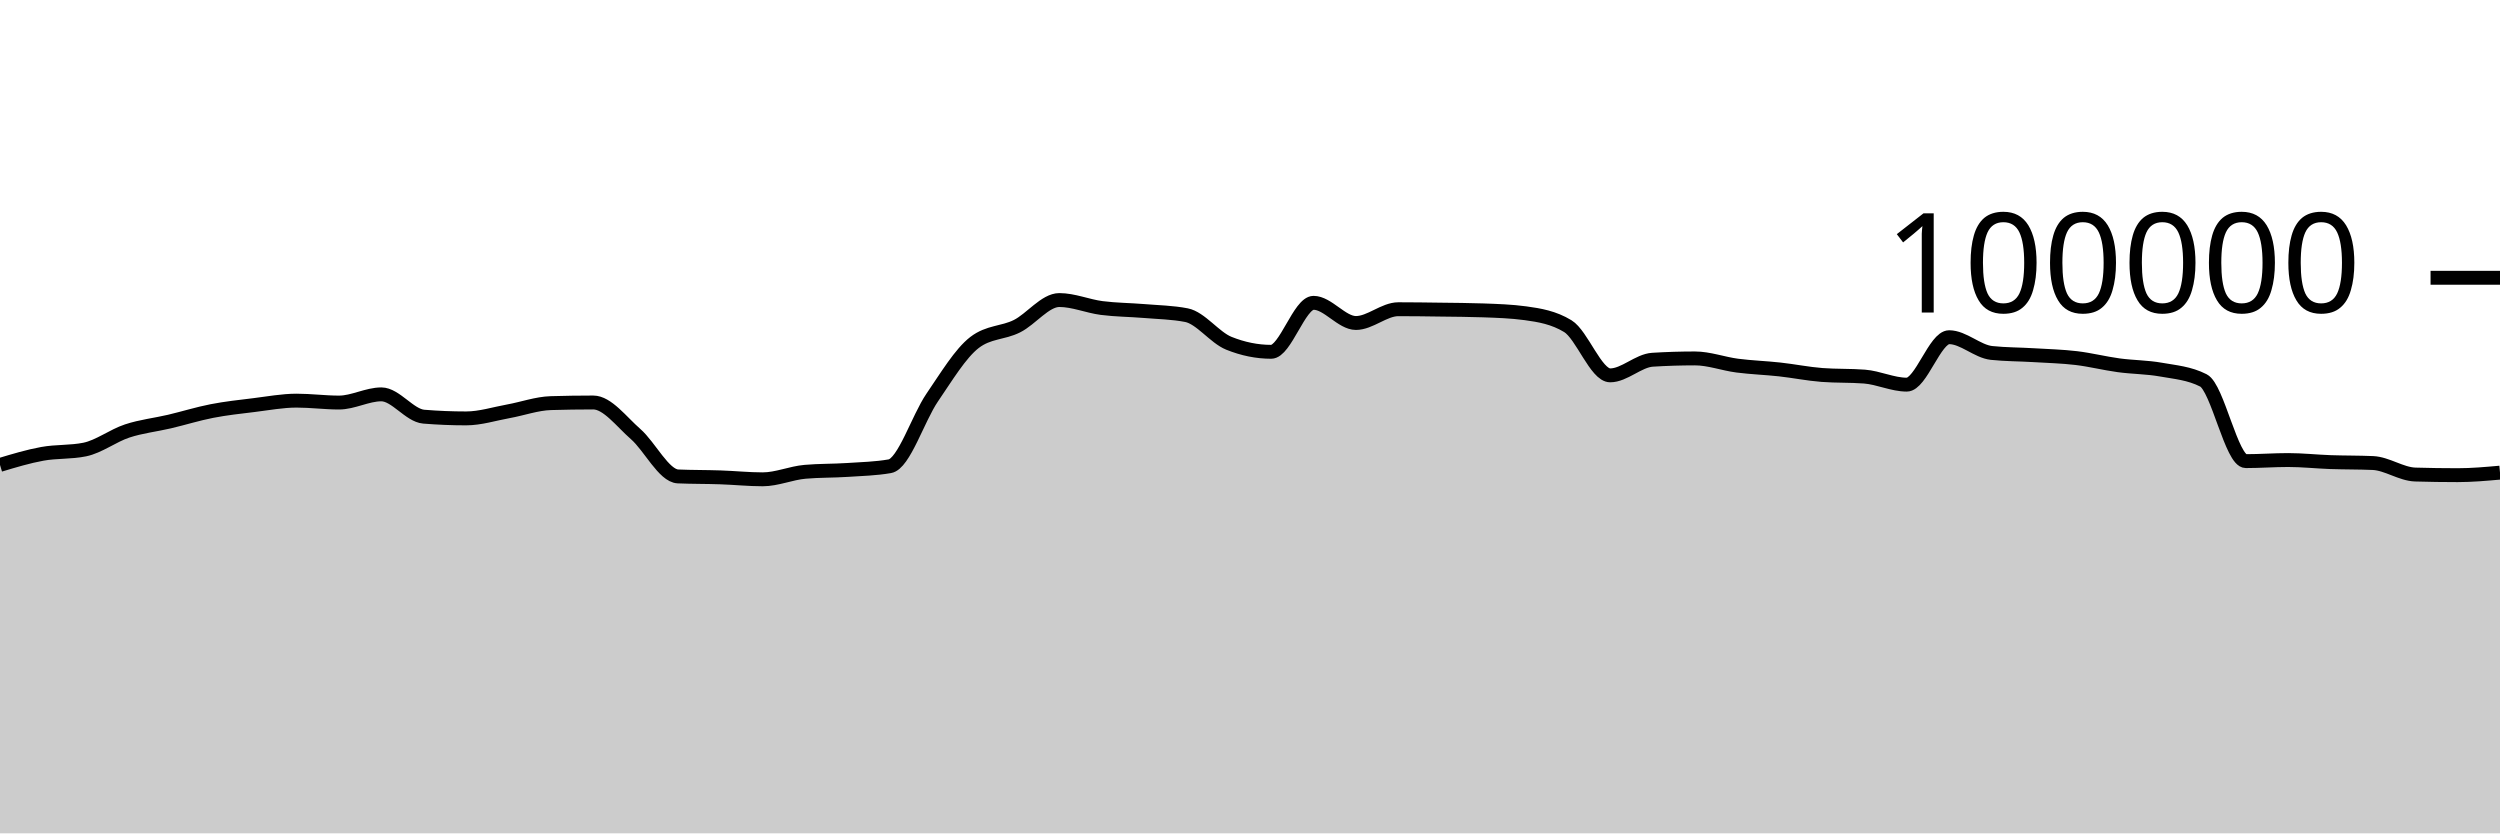
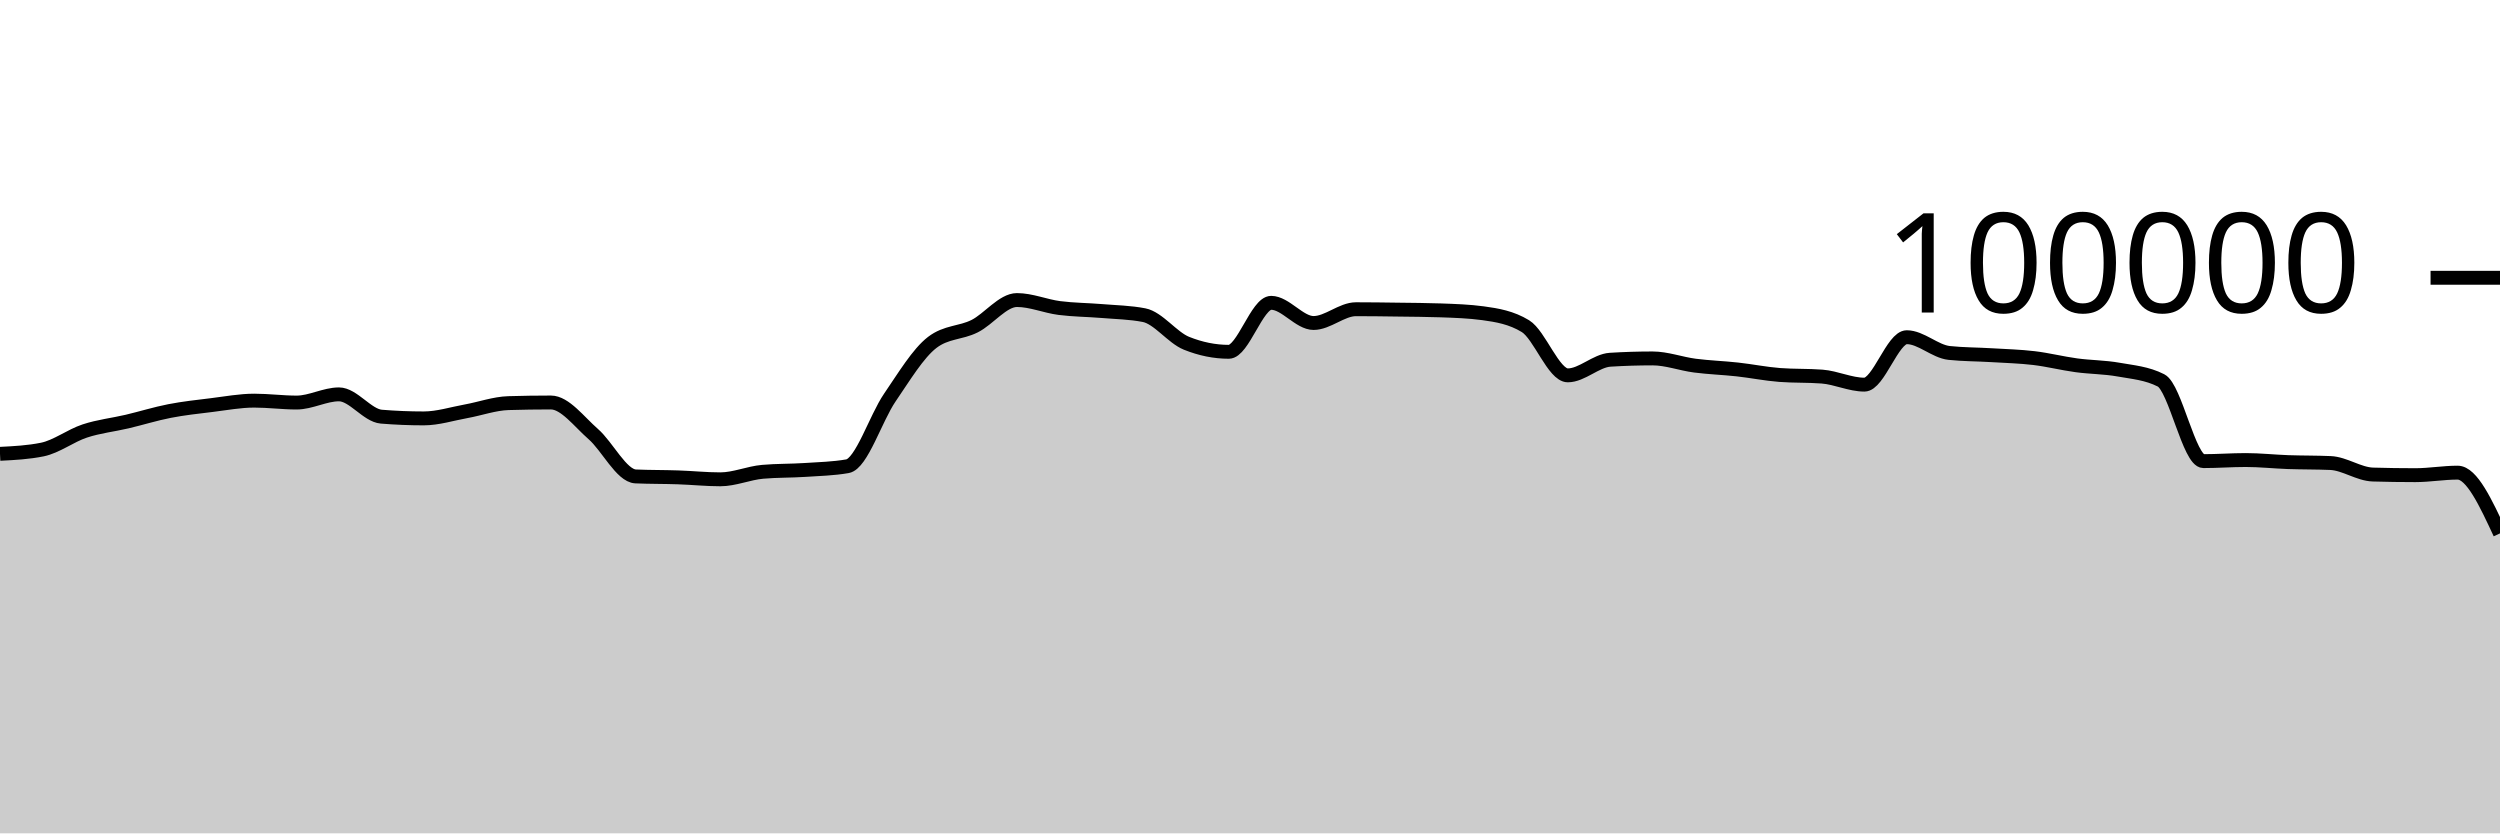
<svg xmlns="http://www.w3.org/2000/svg" viewBox="0 0 180 60">
  <g transform="translate(0,20)">
-     <path class="area" fill="rgba(0, 0, 0, 0.2)" d="M0,13.474C1.017,13.167,2.034,12.861,3.051,12.676C4.068,12.492,5.085,12.573,6.102,12.366C7.119,12.158,8.136,11.367,9.153,11.032C10.169,10.696,11.186,10.591,12.203,10.352C13.22,10.112,14.237,9.793,15.254,9.595C16.271,9.397,17.288,9.288,18.305,9.164C19.322,9.039,20.339,8.846,21.356,8.846C22.373,8.846,23.39,8.984,24.407,8.984C25.424,8.984,26.441,8.394,27.458,8.394C28.475,8.394,29.492,9.916,30.508,10C31.525,10.083,32.542,10.125,33.559,10.125C34.576,10.125,35.593,9.795,36.61,9.612C37.627,9.428,38.644,9.056,39.661,9.025C40.678,8.995,41.695,8.979,42.712,8.979C43.729,8.979,44.746,10.364,45.763,11.251C46.78,12.138,47.797,14.258,48.814,14.303C49.831,14.347,50.847,14.335,51.864,14.37C52.881,14.404,53.898,14.511,54.915,14.511C55.932,14.511,56.949,14.058,57.966,13.969C58.983,13.88,60,13.903,61.017,13.836C62.034,13.769,63.051,13.747,64.068,13.569C65.085,13.391,66.102,10.109,67.119,8.624C68.136,7.139,69.153,5.436,70.169,4.656C71.186,3.876,72.203,3.995,73.22,3.486C74.237,2.978,75.254,1.603,76.271,1.603C77.288,1.603,78.305,2.045,79.322,2.177C80.339,2.309,81.356,2.309,82.373,2.394C83.39,2.48,84.407,2.493,85.424,2.691C86.441,2.888,87.458,4.304,88.475,4.714C89.492,5.124,90.508,5.33,91.525,5.33C92.542,5.33,93.559,1.803,94.576,1.803C95.593,1.803,96.61,3.256,97.627,3.256C98.644,3.256,99.661,2.264,100.678,2.264C101.695,2.264,102.712,2.279,103.729,2.293C104.746,2.307,105.763,2.311,106.78,2.347C107.797,2.383,108.814,2.416,109.831,2.554C110.847,2.693,111.864,2.863,112.881,3.482C113.898,4.1,114.915,7.026,115.932,7.026C116.949,7.026,117.966,5.964,118.983,5.901C120,5.838,121.017,5.806,122.034,5.806C123.051,5.806,124.068,6.193,125.085,6.325C126.102,6.457,127.119,6.488,128.136,6.6C129.153,6.712,130.169,6.92,131.186,6.998C132.203,7.075,133.22,7.037,134.237,7.114C135.254,7.192,136.271,7.694,137.288,7.694C138.305,7.694,139.322,4.279,140.339,4.279C141.356,4.279,142.373,5.303,143.39,5.412C144.407,5.52,145.424,5.512,146.441,5.574C147.458,5.636,148.475,5.661,149.492,5.782C150.508,5.903,151.525,6.162,152.542,6.3C153.559,6.439,154.576,6.431,155.593,6.613C156.61,6.794,157.627,6.871,158.644,7.388C159.661,7.905,160.678,13.201,161.695,13.201C162.712,13.201,163.729,13.123,164.746,13.123C165.763,13.123,166.78,13.236,167.797,13.272C168.814,13.307,169.831,13.294,170.847,13.338C171.864,13.382,172.881,14.136,173.898,14.167C174.915,14.197,175.932,14.212,176.949,14.212C177.966,14.212,178.983,14.121,180,14.03L180,40C178.983,40,177.966,40,176.949,40C175.932,40,174.915,40,173.898,40C172.881,40,171.864,40,170.847,40C169.831,40,168.814,40,167.797,40C166.78,40,165.763,40,164.746,40C163.729,40,162.712,40,161.695,40C160.678,40,159.661,40,158.644,40C157.627,40,156.61,40,155.593,40C154.576,40,153.559,40,152.542,40C151.525,40,150.508,40,149.492,40C148.475,40,147.458,40,146.441,40C145.424,40,144.407,40,143.39,40C142.373,40,141.356,40,140.339,40C139.322,40,138.305,40,137.288,40C136.271,40,135.254,40,134.237,40C133.22,40,132.203,40,131.186,40C130.169,40,129.153,40,128.136,40C127.119,40,126.102,40,125.085,40C124.068,40,123.051,40,122.034,40C121.017,40,120,40,118.983,40C117.966,40,116.949,40,115.932,40C114.915,40,113.898,40,112.881,40C111.864,40,110.847,40,109.831,40C108.814,40,107.797,40,106.78,40C105.763,40,104.746,40,103.729,40C102.712,40,101.695,40,100.678,40C99.661,40,98.644,40,97.627,40C96.61,40,95.593,40,94.576,40C93.559,40,92.542,40,91.525,40C90.508,40,89.492,40,88.475,40C87.458,40,86.441,40,85.424,40C84.407,40,83.39,40,82.373,40C81.356,40,80.339,40,79.322,40C78.305,40,77.288,40,76.271,40C75.254,40,74.237,40,73.22,40C72.203,40,71.186,40,70.169,40C69.153,40,68.136,40,67.119,40C66.102,40,65.085,40,64.068,40C63.051,40,62.034,40,61.017,40C60,40,58.983,40,57.966,40C56.949,40,55.932,40,54.915,40C53.898,40,52.881,40,51.864,40C50.847,40,49.831,40,48.814,40C47.797,40,46.78,40,45.763,40C44.746,40,43.729,40,42.712,40C41.695,40,40.678,40,39.661,40C38.644,40,37.627,40,36.61,40C35.593,40,34.576,40,33.559,40C32.542,40,31.525,40,30.508,40C29.492,40,28.475,40,27.458,40C26.441,40,25.424,40,24.407,40C23.39,40,22.373,40,21.356,40C20.339,40,19.322,40,18.305,40C17.288,40,16.271,40,15.254,40C14.237,40,13.22,40,12.203,40C11.186,40,10.169,40,9.153,40C8.136,40,7.119,40,6.102,40C5.085,40,4.068,40,3.051,40C2.034,40,1.017,40,0,40Z" />
-     <path class="line" stroke="black" fill="none" d="M0,13.474C1.017,13.167,2.034,12.861,3.051,12.676C4.068,12.492,5.085,12.573,6.102,12.366C7.119,12.158,8.136,11.367,9.153,11.032C10.169,10.696,11.186,10.591,12.203,10.352C13.22,10.112,14.237,9.793,15.254,9.595C16.271,9.397,17.288,9.288,18.305,9.164C19.322,9.039,20.339,8.846,21.356,8.846C22.373,8.846,23.39,8.984,24.407,8.984C25.424,8.984,26.441,8.394,27.458,8.394C28.475,8.394,29.492,9.916,30.508,10C31.525,10.083,32.542,10.125,33.559,10.125C34.576,10.125,35.593,9.795,36.61,9.612C37.627,9.428,38.644,9.056,39.661,9.025C40.678,8.995,41.695,8.979,42.712,8.979C43.729,8.979,44.746,10.364,45.763,11.251C46.78,12.138,47.797,14.258,48.814,14.303C49.831,14.347,50.847,14.335,51.864,14.37C52.881,14.404,53.898,14.511,54.915,14.511C55.932,14.511,56.949,14.058,57.966,13.969C58.983,13.88,60,13.903,61.017,13.836C62.034,13.769,63.051,13.747,64.068,13.569C65.085,13.391,66.102,10.109,67.119,8.624C68.136,7.139,69.153,5.436,70.169,4.656C71.186,3.876,72.203,3.995,73.22,3.486C74.237,2.978,75.254,1.603,76.271,1.603C77.288,1.603,78.305,2.045,79.322,2.177C80.339,2.309,81.356,2.309,82.373,2.394C83.39,2.48,84.407,2.493,85.424,2.691C86.441,2.888,87.458,4.304,88.475,4.714C89.492,5.124,90.508,5.33,91.525,5.33C92.542,5.33,93.559,1.803,94.576,1.803C95.593,1.803,96.61,3.256,97.627,3.256C98.644,3.256,99.661,2.264,100.678,2.264C101.695,2.264,102.712,2.279,103.729,2.293C104.746,2.307,105.763,2.311,106.78,2.347C107.797,2.383,108.814,2.416,109.831,2.554C110.847,2.693,111.864,2.863,112.881,3.482C113.898,4.1,114.915,7.026,115.932,7.026C116.949,7.026,117.966,5.964,118.983,5.901C120,5.838,121.017,5.806,122.034,5.806C123.051,5.806,124.068,6.193,125.085,6.325C126.102,6.457,127.119,6.488,128.136,6.6C129.153,6.712,130.169,6.92,131.186,6.998C132.203,7.075,133.22,7.037,134.237,7.114C135.254,7.192,136.271,7.694,137.288,7.694C138.305,7.694,139.322,4.279,140.339,4.279C141.356,4.279,142.373,5.303,143.39,5.412C144.407,5.52,145.424,5.512,146.441,5.574C147.458,5.636,148.475,5.661,149.492,5.782C150.508,5.903,151.525,6.162,152.542,6.3C153.559,6.439,154.576,6.431,155.593,6.613C156.61,6.794,157.627,6.871,158.644,7.388C159.661,7.905,160.678,13.201,161.695,13.201C162.712,13.201,163.729,13.123,164.746,13.123C165.763,13.123,166.78,13.236,167.797,13.272C168.814,13.307,169.831,13.294,170.847,13.338C171.864,13.382,172.881,14.136,173.898,14.167C174.915,14.197,175.932,14.212,176.949,14.212C177.966,14.212,178.983,14.121,180,14.03" />
+     <path class="area" fill="rgba(0, 0, 0, 0.2)" d="M0,12.676C1.017,12.625,2.034,12.573,3.051,12.366C4.068,12.158,5.085,11.367,6.102,11.032C7.119,10.696,8.136,10.591,9.153,10.352C10.169,10.112,11.186,9.793,12.203,9.595C13.22,9.397,14.237,9.288,15.254,9.164C16.271,9.039,17.288,8.846,18.305,8.846C19.322,8.846,20.339,8.984,21.356,8.984C22.373,8.984,23.39,8.394,24.407,8.394C25.424,8.394,26.441,9.916,27.458,10C28.475,10.083,29.492,10.125,30.508,10.125C31.525,10.125,32.542,9.795,33.559,9.612C34.576,9.428,35.593,9.056,36.61,9.025C37.627,8.995,38.644,8.979,39.661,8.979C40.678,8.979,41.695,10.364,42.712,11.251C43.729,12.138,44.746,14.258,45.763,14.303C46.78,14.347,47.797,14.335,48.814,14.37C49.831,14.404,50.847,14.511,51.864,14.511C52.881,14.511,53.898,14.058,54.915,13.969C55.932,13.88,56.949,13.903,57.966,13.836C58.983,13.769,60,13.747,61.017,13.569C62.034,13.391,63.051,10.109,64.068,8.624C65.085,7.139,66.102,5.436,67.119,4.656C68.136,3.876,69.153,3.995,70.169,3.486C71.186,2.978,72.203,1.603,73.22,1.603C74.237,1.603,75.254,2.045,76.271,2.177C77.288,2.309,78.305,2.309,79.322,2.394C80.339,2.48,81.356,2.493,82.373,2.691C83.39,2.888,84.407,4.304,85.424,4.714C86.441,5.124,87.458,5.33,88.475,5.33C89.492,5.33,90.508,1.803,91.525,1.803C92.542,1.803,93.559,3.256,94.576,3.256C95.593,3.256,96.61,2.264,97.627,2.264C98.644,2.264,99.661,2.279,100.678,2.293C101.695,2.307,102.712,2.311,103.729,2.347C104.746,2.383,105.763,2.416,106.78,2.554C107.797,2.693,108.814,2.863,109.831,3.482C110.847,4.1,111.864,7.026,112.881,7.026C113.898,7.026,114.915,5.964,115.932,5.901C116.949,5.838,117.966,5.806,118.983,5.806C120,5.806,121.017,6.193,122.034,6.325C123.051,6.457,124.068,6.488,125.085,6.6C126.102,6.712,127.119,6.92,128.136,6.998C129.153,7.075,130.169,7.037,131.186,7.114C132.203,7.192,133.22,7.694,134.237,7.694C135.254,7.694,136.271,4.279,137.288,4.279C138.305,4.279,139.322,5.303,140.339,5.412C141.356,5.52,142.373,5.512,143.39,5.574C144.407,5.636,145.424,5.661,146.441,5.782C147.458,5.903,148.475,6.162,149.492,6.3C150.508,6.439,151.525,6.431,152.542,6.613C153.559,6.794,154.576,6.871,155.593,7.388C156.61,7.905,157.627,13.201,158.644,13.201C159.661,13.201,160.678,13.123,161.695,13.123C162.712,13.123,163.729,13.236,164.746,13.272C165.763,13.307,166.78,13.294,167.797,13.338C168.814,13.382,169.831,14.136,170.847,14.167C171.864,14.197,172.881,14.212,173.898,14.212C174.915,14.212,175.932,14.03,176.949,14.03C177.966,14.03,178.983,16.217,180,18.404L180,40C178.983,40,177.966,40,176.949,40C175.932,40,174.915,40,173.898,40C172.881,40,171.864,40,170.847,40C169.831,40,168.814,40,167.797,40C166.78,40,165.763,40,164.746,40C163.729,40,162.712,40,161.695,40C160.678,40,159.661,40,158.644,40C157.627,40,156.61,40,155.593,40C154.576,40,153.559,40,152.542,40C151.525,40,150.508,40,149.492,40C148.475,40,147.458,40,146.441,40C145.424,40,144.407,40,143.39,40C142.373,40,141.356,40,140.339,40C139.322,40,138.305,40,137.288,40C136.271,40,135.254,40,134.237,40C133.22,40,132.203,40,131.186,40C130.169,40,129.153,40,128.136,40C127.119,40,126.102,40,125.085,40C124.068,40,123.051,40,122.034,40C121.017,40,120,40,118.983,40C117.966,40,116.949,40,115.932,40C114.915,40,113.898,40,112.881,40C111.864,40,110.847,40,109.831,40C108.814,40,107.797,40,106.78,40C105.763,40,104.746,40,103.729,40C102.712,40,101.695,40,100.678,40C99.661,40,98.644,40,97.627,40C96.61,40,95.593,40,94.576,40C93.559,40,92.542,40,91.525,40C90.508,40,89.492,40,88.475,40C87.458,40,86.441,40,85.424,40C84.407,40,83.39,40,82.373,40C81.356,40,80.339,40,79.322,40C78.305,40,77.288,40,76.271,40C75.254,40,74.237,40,73.22,40C72.203,40,71.186,40,70.169,40C69.153,40,68.136,40,67.119,40C66.102,40,65.085,40,64.068,40C63.051,40,62.034,40,61.017,40C60,40,58.983,40,57.966,40C56.949,40,55.932,40,54.915,40C53.898,40,52.881,40,51.864,40C50.847,40,49.831,40,48.814,40C47.797,40,46.78,40,45.763,40C44.746,40,43.729,40,42.712,40C41.695,40,40.678,40,39.661,40C38.644,40,37.627,40,36.61,40C35.593,40,34.576,40,33.559,40C32.542,40,31.525,40,30.508,40C29.492,40,28.475,40,27.458,40C26.441,40,25.424,40,24.407,40C23.39,40,22.373,40,21.356,40C20.339,40,19.322,40,18.305,40C17.288,40,16.271,40,15.254,40C14.237,40,13.22,40,12.203,40C11.186,40,10.169,40,9.153,40C8.136,40,7.119,40,6.102,40C5.085,40,4.068,40,3.051,40C2.034,40,1.017,40,0,40Z" />
+     <path class="line" stroke="black" fill="none" d="M0,12.676C1.017,12.625,2.034,12.573,3.051,12.366C4.068,12.158,5.085,11.367,6.102,11.032C7.119,10.696,8.136,10.591,9.153,10.352C10.169,10.112,11.186,9.793,12.203,9.595C13.22,9.397,14.237,9.288,15.254,9.164C16.271,9.039,17.288,8.846,18.305,8.846C19.322,8.846,20.339,8.984,21.356,8.984C22.373,8.984,23.39,8.394,24.407,8.394C25.424,8.394,26.441,9.916,27.458,10C28.475,10.083,29.492,10.125,30.508,10.125C31.525,10.125,32.542,9.795,33.559,9.612C34.576,9.428,35.593,9.056,36.61,9.025C37.627,8.995,38.644,8.979,39.661,8.979C40.678,8.979,41.695,10.364,42.712,11.251C43.729,12.138,44.746,14.258,45.763,14.303C46.78,14.347,47.797,14.335,48.814,14.37C49.831,14.404,50.847,14.511,51.864,14.511C52.881,14.511,53.898,14.058,54.915,13.969C55.932,13.88,56.949,13.903,57.966,13.836C58.983,13.769,60,13.747,61.017,13.569C62.034,13.391,63.051,10.109,64.068,8.624C65.085,7.139,66.102,5.436,67.119,4.656C68.136,3.876,69.153,3.995,70.169,3.486C71.186,2.978,72.203,1.603,73.22,1.603C74.237,1.603,75.254,2.045,76.271,2.177C77.288,2.309,78.305,2.309,79.322,2.394C80.339,2.48,81.356,2.493,82.373,2.691C83.39,2.888,84.407,4.304,85.424,4.714C86.441,5.124,87.458,5.33,88.475,5.33C89.492,5.33,90.508,1.803,91.525,1.803C92.542,1.803,93.559,3.256,94.576,3.256C95.593,3.256,96.61,2.264,97.627,2.264C98.644,2.264,99.661,2.279,100.678,2.293C101.695,2.307,102.712,2.311,103.729,2.347C104.746,2.383,105.763,2.416,106.78,2.554C107.797,2.693,108.814,2.863,109.831,3.482C110.847,4.1,111.864,7.026,112.881,7.026C113.898,7.026,114.915,5.964,115.932,5.901C116.949,5.838,117.966,5.806,118.983,5.806C120,5.806,121.017,6.193,122.034,6.325C123.051,6.457,124.068,6.488,125.085,6.6C126.102,6.712,127.119,6.92,128.136,6.998C129.153,7.075,130.169,7.037,131.186,7.114C132.203,7.192,133.22,7.694,134.237,7.694C135.254,7.694,136.271,4.279,137.288,4.279C138.305,4.279,139.322,5.303,140.339,5.412C141.356,5.52,142.373,5.512,143.39,5.574C144.407,5.636,145.424,5.661,146.441,5.782C147.458,5.903,148.475,6.162,149.492,6.3C150.508,6.439,151.525,6.431,152.542,6.613C153.559,6.794,154.576,6.871,155.593,7.388C156.61,7.905,157.627,13.201,158.644,13.201C159.661,13.201,160.678,13.123,161.695,13.123C162.712,13.123,163.729,13.236,164.746,13.272C165.763,13.307,166.78,13.294,167.797,13.338C168.814,13.382,169.831,14.136,170.847,14.167C171.864,14.197,172.881,14.212,173.898,14.212C174.915,14.212,175.932,14.03,176.949,14.03C177.966,14.03,178.983,16.217,180,18.404" />
    <path class="axis-ceiling" stroke-width="1" stroke="black" fill="none" d="M175,0L180,0" />
    <text class="axis-ceiling-label" font-family="sans-serif" text-anchor="end" font-size="10px" x="170" y="2.5">100000</text>
  </g>
</svg>
